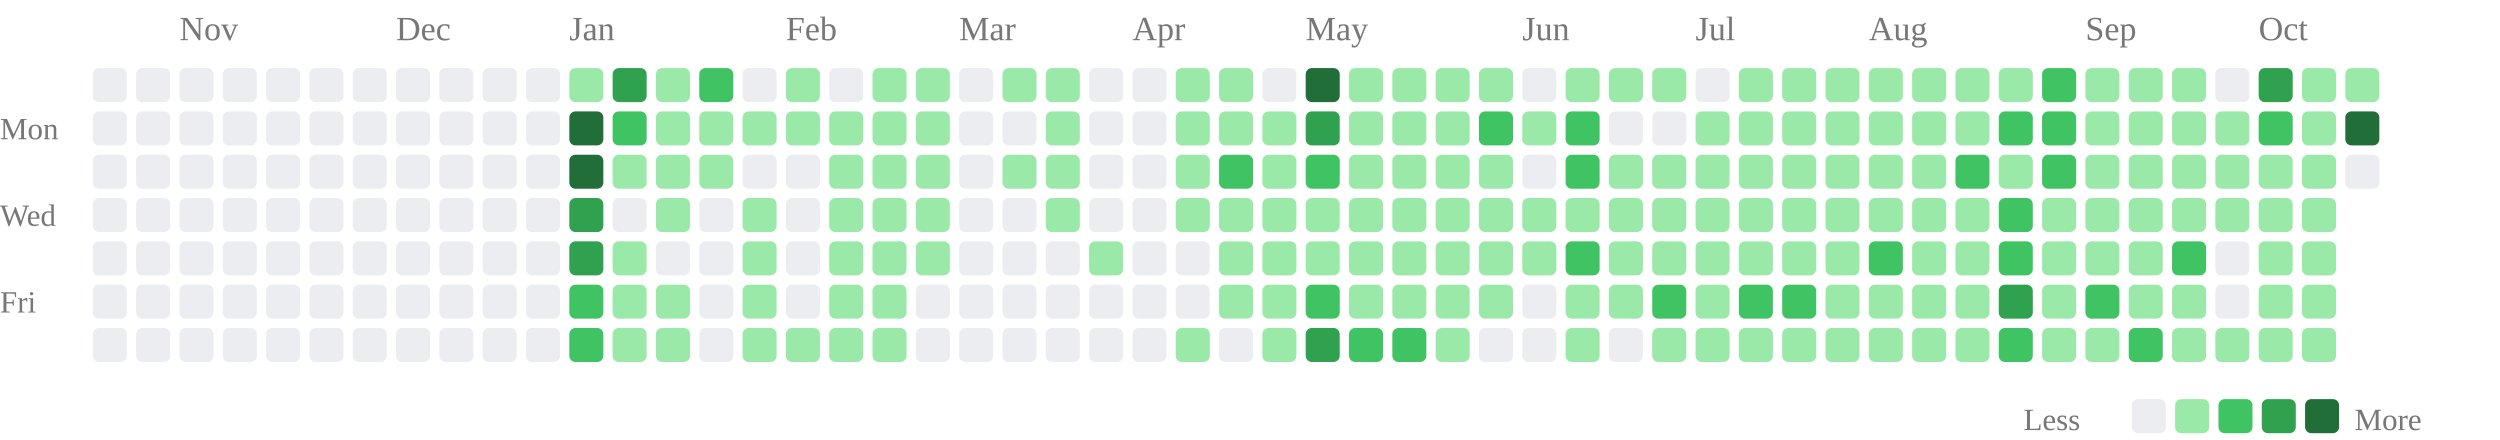
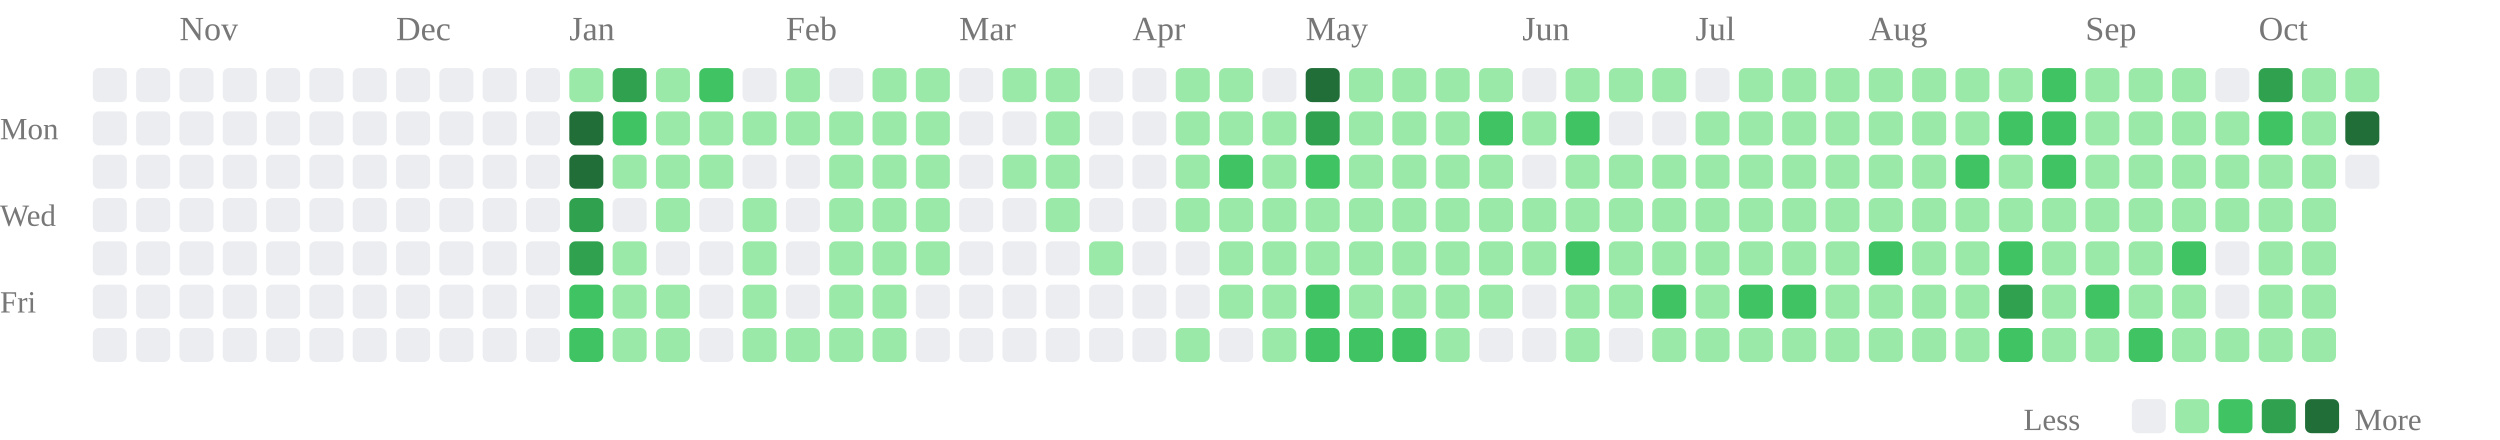
<svg xmlns="http://www.w3.org/2000/svg" class="activity-chart" viewBox="0 0 808 142" role="img" aria-label="GitHub contributions over the last year">
  <text class="month-label" x="58" y="13" fill="#777" font-size="11">Nov</text>
  <text class="month-label" x="128" y="13" fill="#777" font-size="11">Dec</text>
  <text class="month-label" x="184" y="13" fill="#777" font-size="11">Jan</text>
  <text class="month-label" x="254" y="13" fill="#777" font-size="11">Feb</text>
  <text class="month-label" x="310" y="13" fill="#777" font-size="11">Mar</text>
  <text class="month-label" x="366" y="13" fill="#777" font-size="11">Apr</text>
  <text class="month-label" x="422" y="13" fill="#777" font-size="11">May</text>
  <text class="month-label" x="492" y="13" fill="#777" font-size="11">Jun</text>
  <text class="month-label" x="548" y="13" fill="#777" font-size="11">Jul</text>
  <text class="month-label" x="604" y="13" fill="#777" font-size="11">Aug</text>
  <text class="month-label" x="674" y="13" fill="#777" font-size="11">Sep</text>
  <text class="month-label" x="730" y="13" fill="#777" font-size="11">Oct</text>
  <text class="weekday-label" x="0" y="45" fill="#777" font-size="10">Mon</text>
  <text class="weekday-label" x="0" y="73" fill="#777" font-size="10">Wed</text>
  <text class="weekday-label" x="0" y="101" fill="#777" font-size="10">Fri</text>
  <rect x="30" y="22" width="11" height="11" rx="2" fill="#ebedf0" />
  <rect x="30" y="36" width="11" height="11" rx="2" fill="#ebedf0" />
  <rect x="30" y="50" width="11" height="11" rx="2" fill="#ebedf0" />
  <rect x="30" y="64" width="11" height="11" rx="2" fill="#ebedf0" />
  <rect x="30" y="78" width="11" height="11" rx="2" fill="#ebedf0" />
  <rect x="30" y="92" width="11" height="11" rx="2" fill="#ebedf0" />
  <rect x="30" y="106" width="11" height="11" rx="2" fill="#ebedf0" />
  <rect x="44" y="22" width="11" height="11" rx="2" fill="#ebedf0" />
  <rect x="44" y="36" width="11" height="11" rx="2" fill="#ebedf0" />
  <rect x="44" y="50" width="11" height="11" rx="2" fill="#ebedf0" />
  <rect x="44" y="64" width="11" height="11" rx="2" fill="#ebedf0" />
  <rect x="44" y="78" width="11" height="11" rx="2" fill="#ebedf0" />
  <rect x="44" y="92" width="11" height="11" rx="2" fill="#ebedf0" />
  <rect x="44" y="106" width="11" height="11" rx="2" fill="#ebedf0" />
  <rect x="58" y="22" width="11" height="11" rx="2" fill="#ebedf0" />
  <rect x="58" y="36" width="11" height="11" rx="2" fill="#ebedf0" />
  <rect x="58" y="50" width="11" height="11" rx="2" fill="#ebedf0" />
  <rect x="58" y="64" width="11" height="11" rx="2" fill="#ebedf0" />
  <rect x="58" y="78" width="11" height="11" rx="2" fill="#ebedf0" />
  <rect x="58" y="92" width="11" height="11" rx="2" fill="#ebedf0" />
  <rect x="58" y="106" width="11" height="11" rx="2" fill="#ebedf0" />
  <rect x="72" y="22" width="11" height="11" rx="2" fill="#ebedf0" />
  <rect x="72" y="36" width="11" height="11" rx="2" fill="#ebedf0" />
  <rect x="72" y="50" width="11" height="11" rx="2" fill="#ebedf0" />
  <rect x="72" y="64" width="11" height="11" rx="2" fill="#ebedf0" />
  <rect x="72" y="78" width="11" height="11" rx="2" fill="#ebedf0" />
  <rect x="72" y="92" width="11" height="11" rx="2" fill="#ebedf0" />
  <rect x="72" y="106" width="11" height="11" rx="2" fill="#ebedf0" />
  <rect x="86" y="22" width="11" height="11" rx="2" fill="#ebedf0" />
  <rect x="86" y="36" width="11" height="11" rx="2" fill="#ebedf0" />
  <rect x="86" y="50" width="11" height="11" rx="2" fill="#ebedf0" />
  <rect x="86" y="64" width="11" height="11" rx="2" fill="#ebedf0" />
  <rect x="86" y="78" width="11" height="11" rx="2" fill="#ebedf0" />
  <rect x="86" y="92" width="11" height="11" rx="2" fill="#ebedf0" />
  <rect x="86" y="106" width="11" height="11" rx="2" fill="#ebedf0" />
  <rect x="100" y="22" width="11" height="11" rx="2" fill="#ebedf0" />
  <rect x="100" y="36" width="11" height="11" rx="2" fill="#ebedf0" />
  <rect x="100" y="50" width="11" height="11" rx="2" fill="#ebedf0" />
  <rect x="100" y="64" width="11" height="11" rx="2" fill="#ebedf0" />
  <rect x="100" y="78" width="11" height="11" rx="2" fill="#ebedf0" />
  <rect x="100" y="92" width="11" height="11" rx="2" fill="#ebedf0" />
  <rect x="100" y="106" width="11" height="11" rx="2" fill="#ebedf0" />
  <rect x="114" y="22" width="11" height="11" rx="2" fill="#ebedf0" />
  <rect x="114" y="36" width="11" height="11" rx="2" fill="#ebedf0" />
  <rect x="114" y="50" width="11" height="11" rx="2" fill="#ebedf0" />
  <rect x="114" y="64" width="11" height="11" rx="2" fill="#ebedf0" />
  <rect x="114" y="78" width="11" height="11" rx="2" fill="#ebedf0" />
  <rect x="114" y="92" width="11" height="11" rx="2" fill="#ebedf0" />
  <rect x="114" y="106" width="11" height="11" rx="2" fill="#ebedf0" />
  <rect x="128" y="22" width="11" height="11" rx="2" fill="#ebedf0" />
  <rect x="128" y="36" width="11" height="11" rx="2" fill="#ebedf0" />
  <rect x="128" y="50" width="11" height="11" rx="2" fill="#ebedf0" />
  <rect x="128" y="64" width="11" height="11" rx="2" fill="#ebedf0" />
  <rect x="128" y="78" width="11" height="11" rx="2" fill="#ebedf0" />
  <rect x="128" y="92" width="11" height="11" rx="2" fill="#ebedf0" />
  <rect x="128" y="106" width="11" height="11" rx="2" fill="#ebedf0" />
  <rect x="142" y="22" width="11" height="11" rx="2" fill="#ebedf0" />
  <rect x="142" y="36" width="11" height="11" rx="2" fill="#ebedf0" />
  <rect x="142" y="50" width="11" height="11" rx="2" fill="#ebedf0" />
  <rect x="142" y="64" width="11" height="11" rx="2" fill="#ebedf0" />
  <rect x="142" y="78" width="11" height="11" rx="2" fill="#ebedf0" />
  <rect x="142" y="92" width="11" height="11" rx="2" fill="#ebedf0" />
  <rect x="142" y="106" width="11" height="11" rx="2" fill="#ebedf0" />
  <rect x="156" y="22" width="11" height="11" rx="2" fill="#ebedf0" />
  <rect x="156" y="36" width="11" height="11" rx="2" fill="#ebedf0" />
  <rect x="156" y="50" width="11" height="11" rx="2" fill="#ebedf0" />
  <rect x="156" y="64" width="11" height="11" rx="2" fill="#ebedf0" />
  <rect x="156" y="78" width="11" height="11" rx="2" fill="#ebedf0" />
  <rect x="156" y="92" width="11" height="11" rx="2" fill="#ebedf0" />
  <rect x="156" y="106" width="11" height="11" rx="2" fill="#ebedf0" />
  <rect x="170" y="22" width="11" height="11" rx="2" fill="#ebedf0" />
  <rect x="170" y="36" width="11" height="11" rx="2" fill="#ebedf0" />
  <rect x="170" y="50" width="11" height="11" rx="2" fill="#ebedf0" />
  <rect x="170" y="64" width="11" height="11" rx="2" fill="#ebedf0" />
  <rect x="170" y="78" width="11" height="11" rx="2" fill="#ebedf0" />
  <rect x="170" y="92" width="11" height="11" rx="2" fill="#ebedf0" />
  <rect x="170" y="106" width="11" height="11" rx="2" fill="#ebedf0" />
  <rect x="184" y="22" width="11" height="11" rx="2" fill="#9be9a8" />
  <rect x="184" y="36" width="11" height="11" rx="2" fill="#216e39" />
  <rect x="184" y="50" width="11" height="11" rx="2" fill="#216e39" />
  <rect x="184" y="64" width="11" height="11" rx="2" fill="#30a14e" />
  <rect x="184" y="78" width="11" height="11" rx="2" fill="#30a14e" />
  <rect x="184" y="92" width="11" height="11" rx="2" fill="#40c463" />
  <rect x="184" y="106" width="11" height="11" rx="2" fill="#40c463" />
  <rect x="198" y="22" width="11" height="11" rx="2" fill="#30a14e" />
  <rect x="198" y="36" width="11" height="11" rx="2" fill="#40c463" />
  <rect x="198" y="50" width="11" height="11" rx="2" fill="#9be9a8" />
  <rect x="198" y="64" width="11" height="11" rx="2" fill="#ebedf0" />
  <rect x="198" y="78" width="11" height="11" rx="2" fill="#9be9a8" />
  <rect x="198" y="92" width="11" height="11" rx="2" fill="#9be9a8" />
  <rect x="198" y="106" width="11" height="11" rx="2" fill="#9be9a8" />
  <rect x="212" y="22" width="11" height="11" rx="2" fill="#9be9a8" />
  <rect x="212" y="36" width="11" height="11" rx="2" fill="#9be9a8" />
  <rect x="212" y="50" width="11" height="11" rx="2" fill="#9be9a8" />
  <rect x="212" y="64" width="11" height="11" rx="2" fill="#9be9a8" />
  <rect x="212" y="78" width="11" height="11" rx="2" fill="#ebedf0" />
  <rect x="212" y="92" width="11" height="11" rx="2" fill="#9be9a8" />
  <rect x="212" y="106" width="11" height="11" rx="2" fill="#9be9a8" />
  <rect x="226" y="22" width="11" height="11" rx="2" fill="#40c463" />
  <rect x="226" y="36" width="11" height="11" rx="2" fill="#9be9a8" />
  <rect x="226" y="50" width="11" height="11" rx="2" fill="#9be9a8" />
  <rect x="226" y="64" width="11" height="11" rx="2" fill="#ebedf0" />
  <rect x="226" y="78" width="11" height="11" rx="2" fill="#ebedf0" />
  <rect x="226" y="92" width="11" height="11" rx="2" fill="#ebedf0" />
  <rect x="226" y="106" width="11" height="11" rx="2" fill="#ebedf0" />
  <rect x="240" y="22" width="11" height="11" rx="2" fill="#ebedf0" />
  <rect x="240" y="36" width="11" height="11" rx="2" fill="#9be9a8" />
  <rect x="240" y="50" width="11" height="11" rx="2" fill="#ebedf0" />
  <rect x="240" y="64" width="11" height="11" rx="2" fill="#9be9a8" />
  <rect x="240" y="78" width="11" height="11" rx="2" fill="#9be9a8" />
  <rect x="240" y="92" width="11" height="11" rx="2" fill="#9be9a8" />
  <rect x="240" y="106" width="11" height="11" rx="2" fill="#9be9a8" />
  <rect x="254" y="22" width="11" height="11" rx="2" fill="#9be9a8" />
  <rect x="254" y="36" width="11" height="11" rx="2" fill="#9be9a8" />
  <rect x="254" y="50" width="11" height="11" rx="2" fill="#ebedf0" />
  <rect x="254" y="64" width="11" height="11" rx="2" fill="#ebedf0" />
  <rect x="254" y="78" width="11" height="11" rx="2" fill="#ebedf0" />
  <rect x="254" y="92" width="11" height="11" rx="2" fill="#ebedf0" />
  <rect x="254" y="106" width="11" height="11" rx="2" fill="#9be9a8" />
  <rect x="268" y="22" width="11" height="11" rx="2" fill="#ebedf0" />
  <rect x="268" y="36" width="11" height="11" rx="2" fill="#9be9a8" />
  <rect x="268" y="50" width="11" height="11" rx="2" fill="#9be9a8" />
  <rect x="268" y="64" width="11" height="11" rx="2" fill="#9be9a8" />
  <rect x="268" y="78" width="11" height="11" rx="2" fill="#9be9a8" />
  <rect x="268" y="92" width="11" height="11" rx="2" fill="#9be9a8" />
  <rect x="268" y="106" width="11" height="11" rx="2" fill="#9be9a8" />
  <rect x="282" y="22" width="11" height="11" rx="2" fill="#9be9a8" />
  <rect x="282" y="36" width="11" height="11" rx="2" fill="#9be9a8" />
  <rect x="282" y="50" width="11" height="11" rx="2" fill="#9be9a8" />
  <rect x="282" y="64" width="11" height="11" rx="2" fill="#9be9a8" />
  <rect x="282" y="78" width="11" height="11" rx="2" fill="#9be9a8" />
  <rect x="282" y="92" width="11" height="11" rx="2" fill="#9be9a8" />
  <rect x="282" y="106" width="11" height="11" rx="2" fill="#9be9a8" />
  <rect x="296" y="22" width="11" height="11" rx="2" fill="#9be9a8" />
  <rect x="296" y="36" width="11" height="11" rx="2" fill="#9be9a8" />
  <rect x="296" y="50" width="11" height="11" rx="2" fill="#9be9a8" />
  <rect x="296" y="64" width="11" height="11" rx="2" fill="#9be9a8" />
  <rect x="296" y="78" width="11" height="11" rx="2" fill="#9be9a8" />
  <rect x="296" y="92" width="11" height="11" rx="2" fill="#ebedf0" />
  <rect x="296" y="106" width="11" height="11" rx="2" fill="#ebedf0" />
  <rect x="310" y="22" width="11" height="11" rx="2" fill="#ebedf0" />
  <rect x="310" y="36" width="11" height="11" rx="2" fill="#ebedf0" />
  <rect x="310" y="50" width="11" height="11" rx="2" fill="#ebedf0" />
  <rect x="310" y="64" width="11" height="11" rx="2" fill="#ebedf0" />
  <rect x="310" y="78" width="11" height="11" rx="2" fill="#ebedf0" />
  <rect x="310" y="92" width="11" height="11" rx="2" fill="#ebedf0" />
  <rect x="310" y="106" width="11" height="11" rx="2" fill="#ebedf0" />
  <rect x="324" y="22" width="11" height="11" rx="2" fill="#9be9a8" />
  <rect x="324" y="36" width="11" height="11" rx="2" fill="#ebedf0" />
  <rect x="324" y="50" width="11" height="11" rx="2" fill="#9be9a8" />
  <rect x="324" y="64" width="11" height="11" rx="2" fill="#ebedf0" />
  <rect x="324" y="78" width="11" height="11" rx="2" fill="#ebedf0" />
  <rect x="324" y="92" width="11" height="11" rx="2" fill="#ebedf0" />
  <rect x="324" y="106" width="11" height="11" rx="2" fill="#ebedf0" />
  <rect x="338" y="22" width="11" height="11" rx="2" fill="#9be9a8" />
  <rect x="338" y="36" width="11" height="11" rx="2" fill="#9be9a8" />
  <rect x="338" y="50" width="11" height="11" rx="2" fill="#9be9a8" />
  <rect x="338" y="64" width="11" height="11" rx="2" fill="#9be9a8" />
  <rect x="338" y="78" width="11" height="11" rx="2" fill="#ebedf0" />
  <rect x="338" y="92" width="11" height="11" rx="2" fill="#ebedf0" />
  <rect x="338" y="106" width="11" height="11" rx="2" fill="#ebedf0" />
  <rect x="352" y="22" width="11" height="11" rx="2" fill="#ebedf0" />
  <rect x="352" y="36" width="11" height="11" rx="2" fill="#ebedf0" />
  <rect x="352" y="50" width="11" height="11" rx="2" fill="#ebedf0" />
  <rect x="352" y="64" width="11" height="11" rx="2" fill="#ebedf0" />
  <rect x="352" y="78" width="11" height="11" rx="2" fill="#9be9a8" />
  <rect x="352" y="92" width="11" height="11" rx="2" fill="#ebedf0" />
  <rect x="352" y="106" width="11" height="11" rx="2" fill="#ebedf0" />
  <rect x="366" y="22" width="11" height="11" rx="2" fill="#ebedf0" />
  <rect x="366" y="36" width="11" height="11" rx="2" fill="#ebedf0" />
  <rect x="366" y="50" width="11" height="11" rx="2" fill="#ebedf0" />
  <rect x="366" y="64" width="11" height="11" rx="2" fill="#ebedf0" />
  <rect x="366" y="78" width="11" height="11" rx="2" fill="#ebedf0" />
  <rect x="366" y="92" width="11" height="11" rx="2" fill="#ebedf0" />
  <rect x="366" y="106" width="11" height="11" rx="2" fill="#ebedf0" />
  <rect x="380" y="22" width="11" height="11" rx="2" fill="#9be9a8" />
  <rect x="380" y="36" width="11" height="11" rx="2" fill="#9be9a8" />
  <rect x="380" y="50" width="11" height="11" rx="2" fill="#9be9a8" />
  <rect x="380" y="64" width="11" height="11" rx="2" fill="#9be9a8" />
  <rect x="380" y="78" width="11" height="11" rx="2" fill="#ebedf0" />
  <rect x="380" y="92" width="11" height="11" rx="2" fill="#ebedf0" />
  <rect x="380" y="106" width="11" height="11" rx="2" fill="#9be9a8" />
  <rect x="394" y="22" width="11" height="11" rx="2" fill="#9be9a8" />
  <rect x="394" y="36" width="11" height="11" rx="2" fill="#9be9a8" />
  <rect x="394" y="50" width="11" height="11" rx="2" fill="#40c463" />
  <rect x="394" y="64" width="11" height="11" rx="2" fill="#9be9a8" />
  <rect x="394" y="78" width="11" height="11" rx="2" fill="#9be9a8" />
  <rect x="394" y="92" width="11" height="11" rx="2" fill="#9be9a8" />
  <rect x="394" y="106" width="11" height="11" rx="2" fill="#ebedf0" />
  <rect x="408" y="22" width="11" height="11" rx="2" fill="#ebedf0" />
  <rect x="408" y="36" width="11" height="11" rx="2" fill="#9be9a8" />
  <rect x="408" y="50" width="11" height="11" rx="2" fill="#9be9a8" />
  <rect x="408" y="64" width="11" height="11" rx="2" fill="#9be9a8" />
  <rect x="408" y="78" width="11" height="11" rx="2" fill="#9be9a8" />
  <rect x="408" y="92" width="11" height="11" rx="2" fill="#9be9a8" />
  <rect x="408" y="106" width="11" height="11" rx="2" fill="#9be9a8" />
  <rect x="422" y="22" width="11" height="11" rx="2" fill="#216e39" />
  <rect x="422" y="36" width="11" height="11" rx="2" fill="#30a14e" />
  <rect x="422" y="50" width="11" height="11" rx="2" fill="#40c463" />
  <rect x="422" y="64" width="11" height="11" rx="2" fill="#9be9a8" />
  <rect x="422" y="78" width="11" height="11" rx="2" fill="#9be9a8" />
  <rect x="422" y="92" width="11" height="11" rx="2" fill="#40c463" />
-   <rect x="422" y="106" width="11" height="11" rx="2" fill="#30a14e" />
+   <rect x="422" y="106" width="11" height="11" rx="2" fill="#40c463" />
  <rect x="436" y="22" width="11" height="11" rx="2" fill="#9be9a8" />
  <rect x="436" y="36" width="11" height="11" rx="2" fill="#9be9a8" />
  <rect x="436" y="50" width="11" height="11" rx="2" fill="#9be9a8" />
  <rect x="436" y="64" width="11" height="11" rx="2" fill="#9be9a8" />
  <rect x="436" y="78" width="11" height="11" rx="2" fill="#9be9a8" />
  <rect x="436" y="92" width="11" height="11" rx="2" fill="#9be9a8" />
  <rect x="436" y="106" width="11" height="11" rx="2" fill="#40c463" />
  <rect x="450" y="22" width="11" height="11" rx="2" fill="#9be9a8" />
  <rect x="450" y="36" width="11" height="11" rx="2" fill="#9be9a8" />
  <rect x="450" y="50" width="11" height="11" rx="2" fill="#9be9a8" />
  <rect x="450" y="64" width="11" height="11" rx="2" fill="#9be9a8" />
  <rect x="450" y="78" width="11" height="11" rx="2" fill="#9be9a8" />
  <rect x="450" y="92" width="11" height="11" rx="2" fill="#9be9a8" />
  <rect x="450" y="106" width="11" height="11" rx="2" fill="#40c463" />
  <rect x="464" y="22" width="11" height="11" rx="2" fill="#9be9a8" />
  <rect x="464" y="36" width="11" height="11" rx="2" fill="#9be9a8" />
  <rect x="464" y="50" width="11" height="11" rx="2" fill="#9be9a8" />
  <rect x="464" y="64" width="11" height="11" rx="2" fill="#9be9a8" />
  <rect x="464" y="78" width="11" height="11" rx="2" fill="#9be9a8" />
  <rect x="464" y="92" width="11" height="11" rx="2" fill="#9be9a8" />
  <rect x="464" y="106" width="11" height="11" rx="2" fill="#9be9a8" />
  <rect x="478" y="22" width="11" height="11" rx="2" fill="#9be9a8" />
  <rect x="478" y="36" width="11" height="11" rx="2" fill="#40c463" />
  <rect x="478" y="50" width="11" height="11" rx="2" fill="#9be9a8" />
  <rect x="478" y="64" width="11" height="11" rx="2" fill="#9be9a8" />
  <rect x="478" y="78" width="11" height="11" rx="2" fill="#9be9a8" />
  <rect x="478" y="92" width="11" height="11" rx="2" fill="#9be9a8" />
  <rect x="478" y="106" width="11" height="11" rx="2" fill="#ebedf0" />
  <rect x="492" y="22" width="11" height="11" rx="2" fill="#ebedf0" />
  <rect x="492" y="36" width="11" height="11" rx="2" fill="#9be9a8" />
  <rect x="492" y="50" width="11" height="11" rx="2" fill="#ebedf0" />
  <rect x="492" y="64" width="11" height="11" rx="2" fill="#9be9a8" />
  <rect x="492" y="78" width="11" height="11" rx="2" fill="#9be9a8" />
  <rect x="492" y="92" width="11" height="11" rx="2" fill="#ebedf0" />
  <rect x="492" y="106" width="11" height="11" rx="2" fill="#ebedf0" />
  <rect x="506" y="22" width="11" height="11" rx="2" fill="#9be9a8" />
  <rect x="506" y="36" width="11" height="11" rx="2" fill="#40c463" />
-   <rect x="506" y="50" width="11" height="11" rx="2" fill="#40c463" />
+   <rect x="506" y="50" width="11" height="11" rx="2" fill="#9be9a8" />
  <rect x="506" y="64" width="11" height="11" rx="2" fill="#9be9a8" />
  <rect x="506" y="78" width="11" height="11" rx="2" fill="#40c463" />
  <rect x="506" y="92" width="11" height="11" rx="2" fill="#9be9a8" />
  <rect x="506" y="106" width="11" height="11" rx="2" fill="#9be9a8" />
  <rect x="520" y="22" width="11" height="11" rx="2" fill="#9be9a8" />
  <rect x="520" y="36" width="11" height="11" rx="2" fill="#ebedf0" />
  <rect x="520" y="50" width="11" height="11" rx="2" fill="#9be9a8" />
  <rect x="520" y="64" width="11" height="11" rx="2" fill="#9be9a8" />
  <rect x="520" y="78" width="11" height="11" rx="2" fill="#9be9a8" />
  <rect x="520" y="92" width="11" height="11" rx="2" fill="#9be9a8" />
  <rect x="520" y="106" width="11" height="11" rx="2" fill="#ebedf0" />
  <rect x="534" y="22" width="11" height="11" rx="2" fill="#9be9a8" />
  <rect x="534" y="36" width="11" height="11" rx="2" fill="#ebedf0" />
  <rect x="534" y="50" width="11" height="11" rx="2" fill="#9be9a8" />
  <rect x="534" y="64" width="11" height="11" rx="2" fill="#9be9a8" />
  <rect x="534" y="78" width="11" height="11" rx="2" fill="#9be9a8" />
  <rect x="534" y="92" width="11" height="11" rx="2" fill="#40c463" />
  <rect x="534" y="106" width="11" height="11" rx="2" fill="#9be9a8" />
  <rect x="548" y="22" width="11" height="11" rx="2" fill="#ebedf0" />
  <rect x="548" y="36" width="11" height="11" rx="2" fill="#9be9a8" />
  <rect x="548" y="50" width="11" height="11" rx="2" fill="#9be9a8" />
  <rect x="548" y="64" width="11" height="11" rx="2" fill="#9be9a8" />
  <rect x="548" y="78" width="11" height="11" rx="2" fill="#9be9a8" />
  <rect x="548" y="92" width="11" height="11" rx="2" fill="#9be9a8" />
  <rect x="548" y="106" width="11" height="11" rx="2" fill="#9be9a8" />
  <rect x="562" y="22" width="11" height="11" rx="2" fill="#9be9a8" />
  <rect x="562" y="36" width="11" height="11" rx="2" fill="#9be9a8" />
  <rect x="562" y="50" width="11" height="11" rx="2" fill="#9be9a8" />
  <rect x="562" y="64" width="11" height="11" rx="2" fill="#9be9a8" />
  <rect x="562" y="78" width="11" height="11" rx="2" fill="#9be9a8" />
  <rect x="562" y="92" width="11" height="11" rx="2" fill="#40c463" />
  <rect x="562" y="106" width="11" height="11" rx="2" fill="#9be9a8" />
  <rect x="576" y="22" width="11" height="11" rx="2" fill="#9be9a8" />
  <rect x="576" y="36" width="11" height="11" rx="2" fill="#9be9a8" />
  <rect x="576" y="50" width="11" height="11" rx="2" fill="#9be9a8" />
  <rect x="576" y="64" width="11" height="11" rx="2" fill="#9be9a8" />
  <rect x="576" y="78" width="11" height="11" rx="2" fill="#9be9a8" />
  <rect x="576" y="92" width="11" height="11" rx="2" fill="#40c463" />
  <rect x="576" y="106" width="11" height="11" rx="2" fill="#9be9a8" />
  <rect x="590" y="22" width="11" height="11" rx="2" fill="#9be9a8" />
  <rect x="590" y="36" width="11" height="11" rx="2" fill="#9be9a8" />
  <rect x="590" y="50" width="11" height="11" rx="2" fill="#9be9a8" />
  <rect x="590" y="64" width="11" height="11" rx="2" fill="#9be9a8" />
  <rect x="590" y="78" width="11" height="11" rx="2" fill="#9be9a8" />
  <rect x="590" y="92" width="11" height="11" rx="2" fill="#9be9a8" />
  <rect x="590" y="106" width="11" height="11" rx="2" fill="#9be9a8" />
  <rect x="604" y="22" width="11" height="11" rx="2" fill="#9be9a8" />
  <rect x="604" y="36" width="11" height="11" rx="2" fill="#9be9a8" />
  <rect x="604" y="50" width="11" height="11" rx="2" fill="#9be9a8" />
  <rect x="604" y="64" width="11" height="11" rx="2" fill="#9be9a8" />
  <rect x="604" y="78" width="11" height="11" rx="2" fill="#40c463" />
  <rect x="604" y="92" width="11" height="11" rx="2" fill="#9be9a8" />
  <rect x="604" y="106" width="11" height="11" rx="2" fill="#9be9a8" />
  <rect x="618" y="22" width="11" height="11" rx="2" fill="#9be9a8" />
  <rect x="618" y="36" width="11" height="11" rx="2" fill="#9be9a8" />
  <rect x="618" y="50" width="11" height="11" rx="2" fill="#9be9a8" />
  <rect x="618" y="64" width="11" height="11" rx="2" fill="#9be9a8" />
  <rect x="618" y="78" width="11" height="11" rx="2" fill="#9be9a8" />
  <rect x="618" y="92" width="11" height="11" rx="2" fill="#9be9a8" />
  <rect x="618" y="106" width="11" height="11" rx="2" fill="#9be9a8" />
  <rect x="632" y="22" width="11" height="11" rx="2" fill="#9be9a8" />
  <rect x="632" y="36" width="11" height="11" rx="2" fill="#9be9a8" />
  <rect x="632" y="50" width="11" height="11" rx="2" fill="#40c463" />
  <rect x="632" y="64" width="11" height="11" rx="2" fill="#9be9a8" />
  <rect x="632" y="78" width="11" height="11" rx="2" fill="#9be9a8" />
  <rect x="632" y="92" width="11" height="11" rx="2" fill="#9be9a8" />
  <rect x="632" y="106" width="11" height="11" rx="2" fill="#9be9a8" />
  <rect x="646" y="22" width="11" height="11" rx="2" fill="#9be9a8" />
  <rect x="646" y="36" width="11" height="11" rx="2" fill="#40c463" />
  <rect x="646" y="50" width="11" height="11" rx="2" fill="#9be9a8" />
-   <rect x="646" y="64" width="11" height="11" rx="2" fill="#40c463" />
+   <rect x="646" y="64" width="11" height="11" rx="2" fill="#9be9a8" />
  <rect x="646" y="78" width="11" height="11" rx="2" fill="#40c463" />
  <rect x="646" y="92" width="11" height="11" rx="2" fill="#30a14e" />
  <rect x="646" y="106" width="11" height="11" rx="2" fill="#40c463" />
  <rect x="660" y="22" width="11" height="11" rx="2" fill="#40c463" />
  <rect x="660" y="36" width="11" height="11" rx="2" fill="#40c463" />
  <rect x="660" y="50" width="11" height="11" rx="2" fill="#40c463" />
  <rect x="660" y="64" width="11" height="11" rx="2" fill="#9be9a8" />
  <rect x="660" y="78" width="11" height="11" rx="2" fill="#9be9a8" />
  <rect x="660" y="92" width="11" height="11" rx="2" fill="#9be9a8" />
  <rect x="660" y="106" width="11" height="11" rx="2" fill="#9be9a8" />
  <rect x="674" y="22" width="11" height="11" rx="2" fill="#9be9a8" />
  <rect x="674" y="36" width="11" height="11" rx="2" fill="#9be9a8" />
  <rect x="674" y="50" width="11" height="11" rx="2" fill="#9be9a8" />
  <rect x="674" y="64" width="11" height="11" rx="2" fill="#9be9a8" />
  <rect x="674" y="78" width="11" height="11" rx="2" fill="#9be9a8" />
  <rect x="674" y="92" width="11" height="11" rx="2" fill="#40c463" />
  <rect x="674" y="106" width="11" height="11" rx="2" fill="#9be9a8" />
  <rect x="688" y="22" width="11" height="11" rx="2" fill="#9be9a8" />
  <rect x="688" y="36" width="11" height="11" rx="2" fill="#9be9a8" />
  <rect x="688" y="50" width="11" height="11" rx="2" fill="#9be9a8" />
  <rect x="688" y="64" width="11" height="11" rx="2" fill="#9be9a8" />
  <rect x="688" y="78" width="11" height="11" rx="2" fill="#9be9a8" />
  <rect x="688" y="92" width="11" height="11" rx="2" fill="#9be9a8" />
  <rect x="688" y="106" width="11" height="11" rx="2" fill="#40c463" />
  <rect x="702" y="22" width="11" height="11" rx="2" fill="#9be9a8" />
  <rect x="702" y="36" width="11" height="11" rx="2" fill="#9be9a8" />
  <rect x="702" y="50" width="11" height="11" rx="2" fill="#9be9a8" />
  <rect x="702" y="64" width="11" height="11" rx="2" fill="#9be9a8" />
  <rect x="702" y="78" width="11" height="11" rx="2" fill="#40c463" />
  <rect x="702" y="92" width="11" height="11" rx="2" fill="#9be9a8" />
  <rect x="702" y="106" width="11" height="11" rx="2" fill="#9be9a8" />
  <rect x="716" y="22" width="11" height="11" rx="2" fill="#ebedf0" />
  <rect x="716" y="36" width="11" height="11" rx="2" fill="#9be9a8" />
  <rect x="716" y="50" width="11" height="11" rx="2" fill="#9be9a8" />
  <rect x="716" y="64" width="11" height="11" rx="2" fill="#9be9a8" />
  <rect x="716" y="78" width="11" height="11" rx="2" fill="#ebedf0" />
  <rect x="716" y="92" width="11" height="11" rx="2" fill="#ebedf0" />
  <rect x="716" y="106" width="11" height="11" rx="2" fill="#9be9a8" />
  <rect x="730" y="22" width="11" height="11" rx="2" fill="#30a14e" />
  <rect x="730" y="36" width="11" height="11" rx="2" fill="#40c463" />
  <rect x="730" y="50" width="11" height="11" rx="2" fill="#9be9a8" />
  <rect x="730" y="64" width="11" height="11" rx="2" fill="#9be9a8" />
  <rect x="730" y="78" width="11" height="11" rx="2" fill="#9be9a8" />
  <rect x="730" y="92" width="11" height="11" rx="2" fill="#9be9a8" />
  <rect x="730" y="106" width="11" height="11" rx="2" fill="#9be9a8" />
  <rect x="744" y="22" width="11" height="11" rx="2" fill="#9be9a8" />
  <rect x="744" y="36" width="11" height="11" rx="2" fill="#9be9a8" />
  <rect x="744" y="50" width="11" height="11" rx="2" fill="#9be9a8" />
  <rect x="744" y="64" width="11" height="11" rx="2" fill="#9be9a8" />
  <rect x="744" y="78" width="11" height="11" rx="2" fill="#9be9a8" />
  <rect x="744" y="92" width="11" height="11" rx="2" fill="#9be9a8" />
  <rect x="744" y="106" width="11" height="11" rx="2" fill="#9be9a8" />
  <rect x="758" y="22" width="11" height="11" rx="2" fill="#9be9a8" />
  <rect x="758" y="36" width="11" height="11" rx="2" fill="#216e39" />
  <rect x="758" y="50" width="11" height="11" rx="2" fill="#ebedf0" />
  <text class="legend-label" x="654" y="139" fill="#777" font-size="10">Less</text>
  <rect class="legend-cell" x="689" y="129" width="11" height="11" rx="2" fill="#ebedf0" />
  <rect class="legend-cell" x="703" y="129" width="11" height="11" rx="2" fill="#9be9a8" />
  <rect class="legend-cell" x="717" y="129" width="11" height="11" rx="2" fill="#40c463" />
  <rect class="legend-cell" x="731" y="129" width="11" height="11" rx="2" fill="#30a14e" />
  <rect class="legend-cell" x="745" y="129" width="11" height="11" rx="2" fill="#216e39" />
  <text class="legend-label" x="761" y="139" fill="#777" font-size="10">More</text>
</svg>
